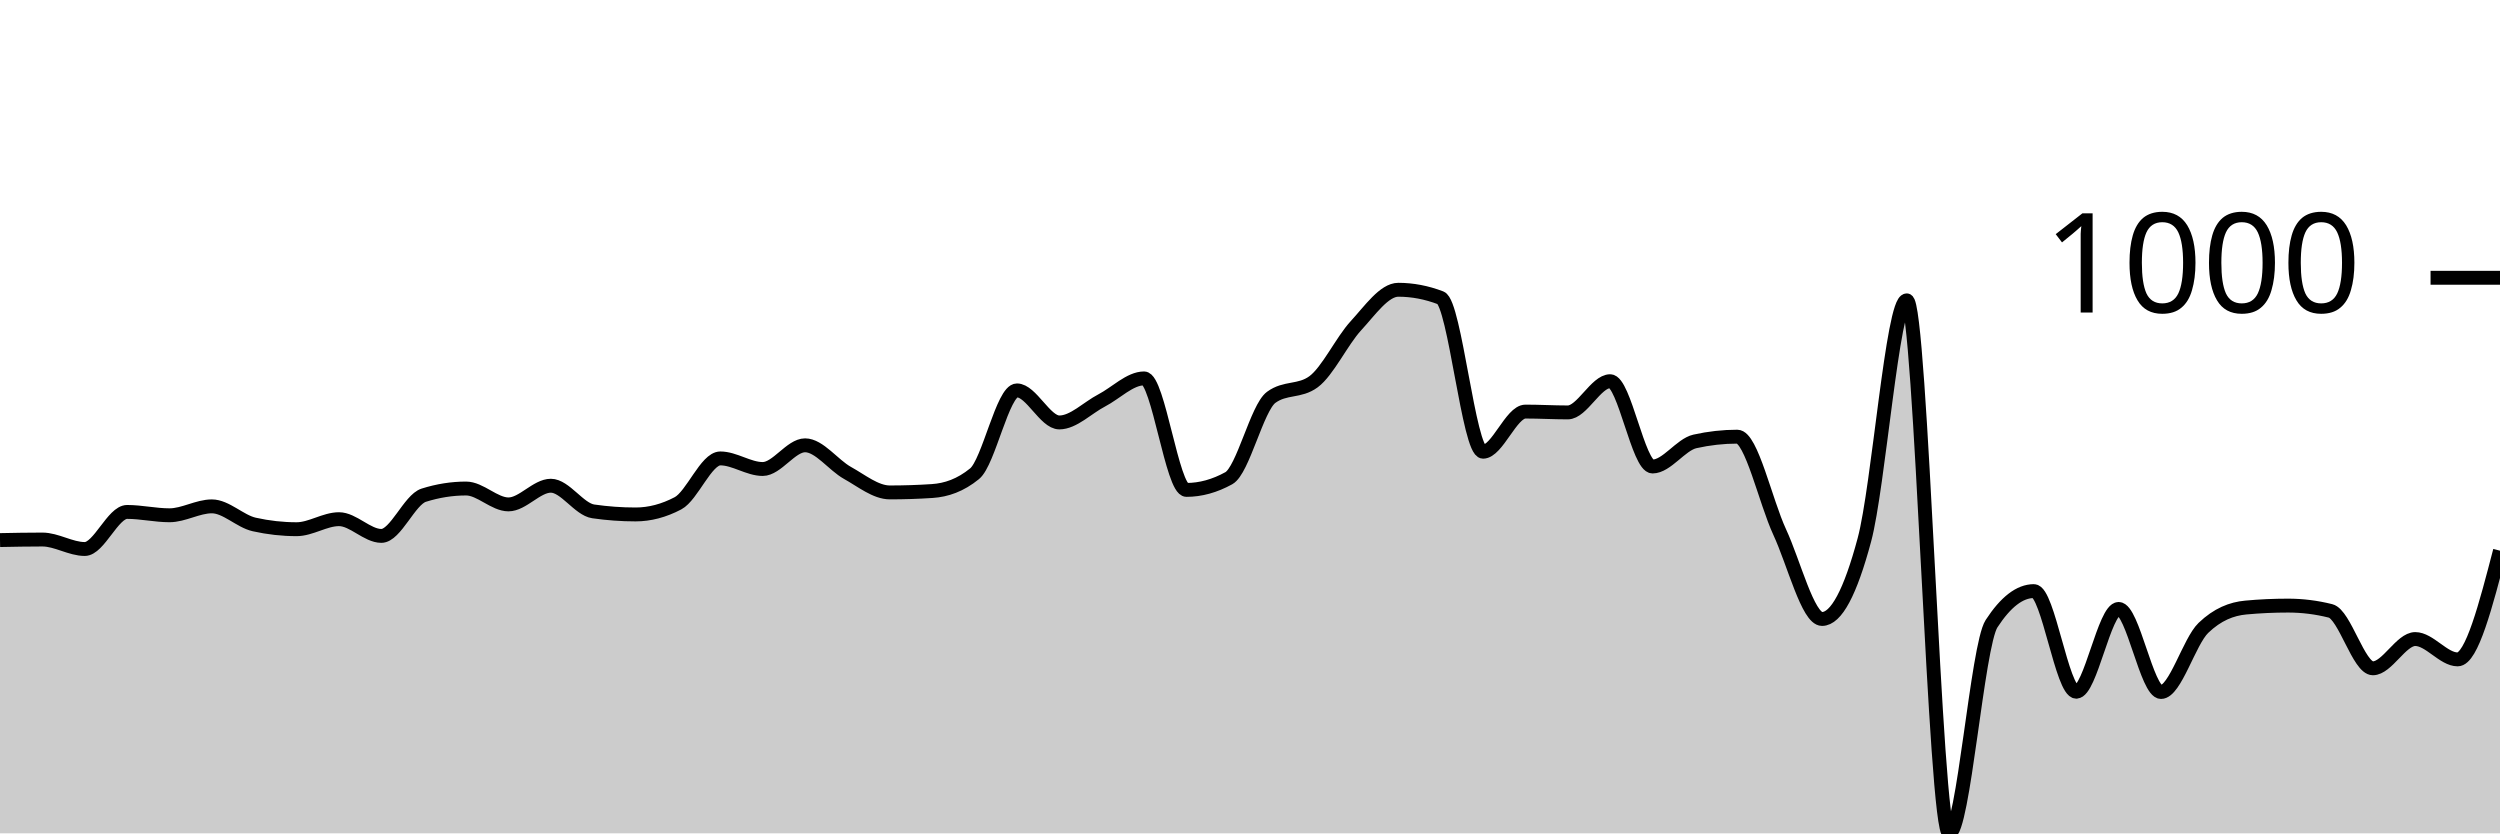
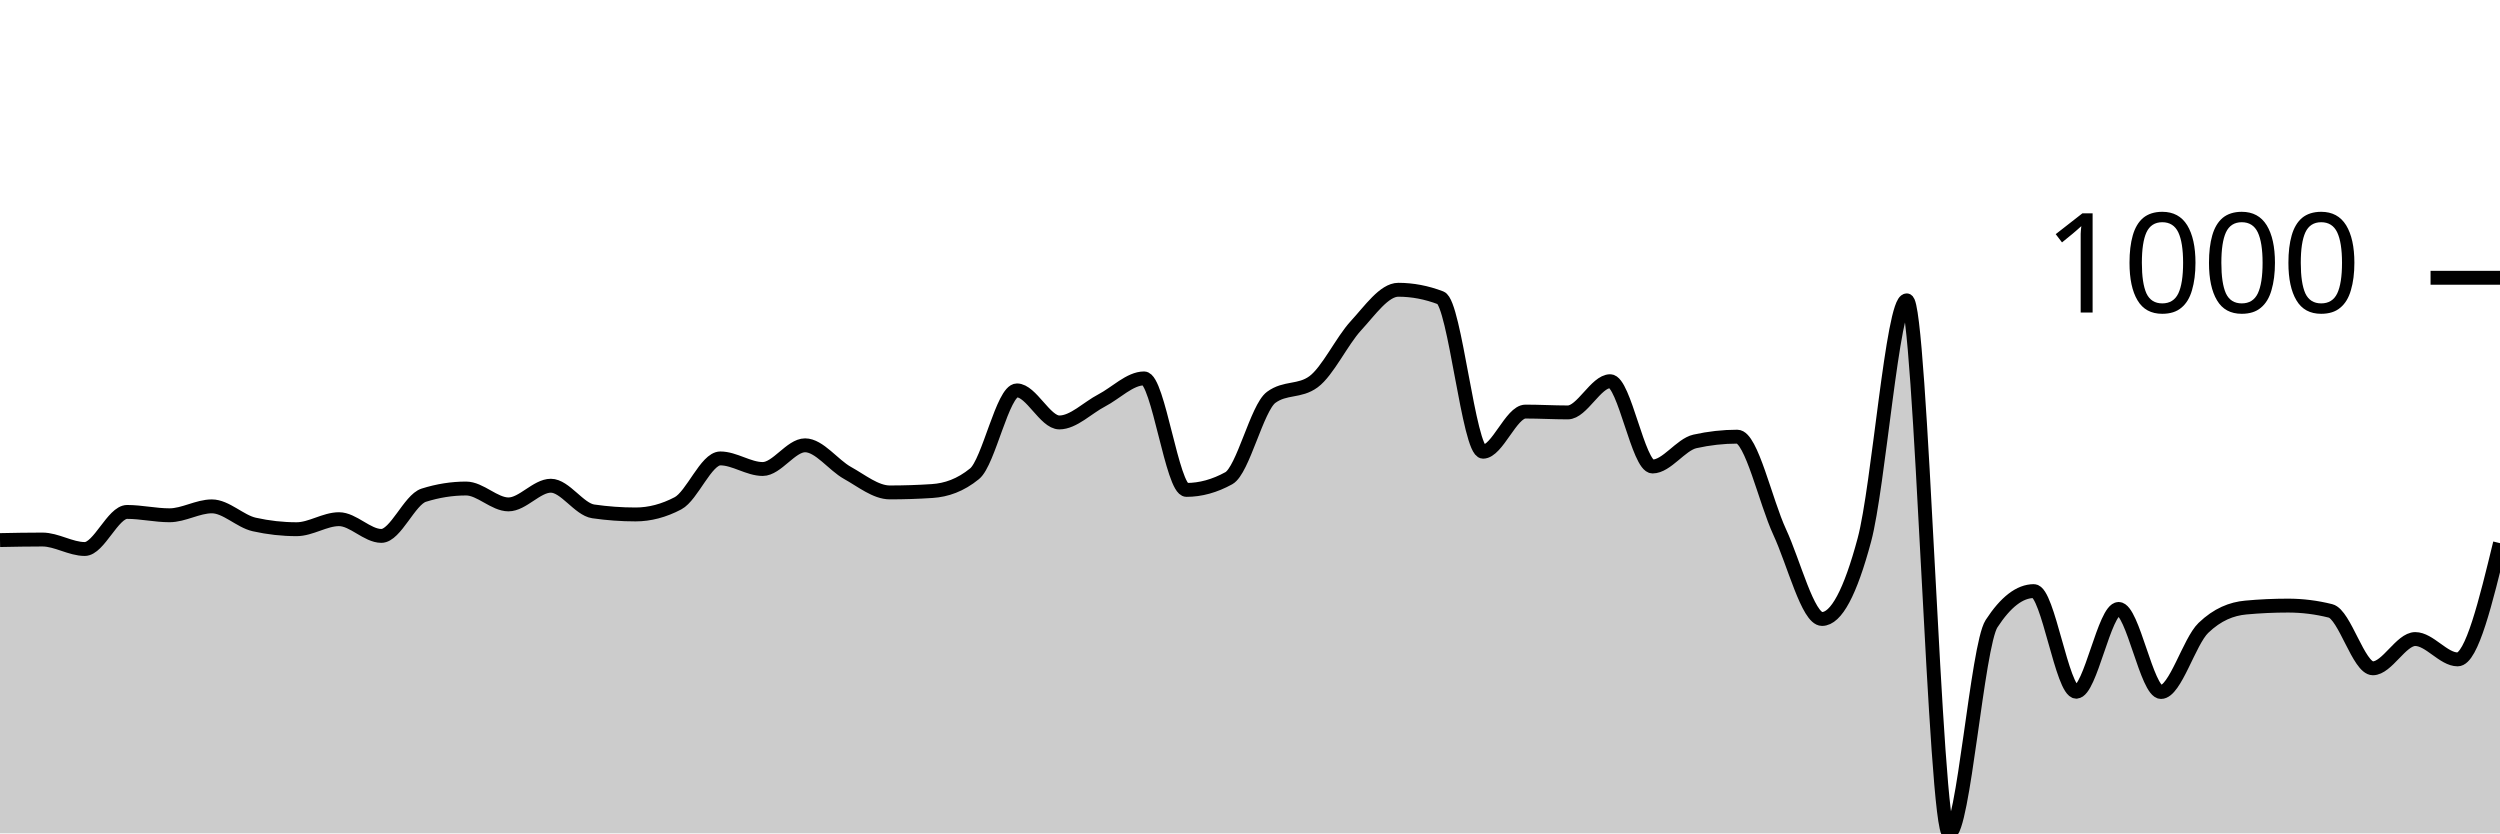
<svg xmlns="http://www.w3.org/2000/svg" viewBox="0 0 180 60">
  <g transform="translate(0,20)">
-     <path class="area" fill="rgba(0, 0, 0, 0.2)" d="M0,18.886C1.017,18.866,2.034,18.846,3.051,18.846C4.068,18.846,5.085,19.528,6.102,19.528C7.119,19.528,8.136,16.859,9.153,16.859C10.169,16.859,11.186,17.1,12.203,17.1C13.22,17.1,14.237,16.458,15.254,16.458C16.271,16.458,17.288,17.535,18.305,17.762C19.322,17.99,20.339,18.103,21.356,18.103C22.373,18.103,23.39,17.381,24.407,17.381C25.424,17.381,26.441,18.585,27.458,18.585C28.475,18.585,29.492,15.976,30.508,15.655C31.525,15.334,32.542,15.173,33.559,15.173C34.576,15.173,35.593,16.317,36.61,16.317C37.627,16.317,38.644,14.972,39.661,14.972C40.678,14.972,41.695,16.672,42.712,16.819C43.729,16.966,44.746,17.04,45.763,17.04C46.78,17.04,47.797,16.772,48.814,16.237C49.831,15.702,50.847,13.006,51.864,13.006C52.881,13.006,53.898,13.768,54.915,13.768C55.932,13.768,56.949,12.062,57.966,12.062C58.983,12.062,60,13.484,61.017,14.049C62.034,14.614,63.051,15.454,64.068,15.454C65.085,15.454,66.102,15.421,67.119,15.354C68.136,15.287,69.153,14.939,70.169,14.109C71.186,13.28,72.203,8.108,73.22,8.108C74.237,8.108,75.254,10.416,76.271,10.416C77.288,10.416,78.305,9.359,79.322,8.831C80.339,8.302,81.356,7.245,82.373,7.245C83.39,7.245,84.407,15.273,85.424,15.273C86.441,15.273,87.458,14.992,88.475,14.431C89.492,13.869,90.508,9.359,91.525,8.61C92.542,7.861,93.559,8.235,94.576,7.486C95.593,6.737,96.61,4.556,97.627,3.452C98.644,2.348,99.661,0.863,100.678,0.863C101.695,0.863,102.712,1.057,103.729,1.445C104.746,1.833,105.763,12.524,106.78,12.524C107.797,12.524,108.814,9.634,109.831,9.634C110.847,9.634,111.864,9.694,112.881,9.694C113.898,9.694,114.915,7.446,115.932,7.446C116.949,7.446,117.966,13.588,118.983,13.588C120,13.588,121.017,12.009,122.034,11.781C123.051,11.554,124.068,11.44,125.085,11.44C126.102,11.44,127.119,16.116,128.136,18.304C129.153,20.492,130.169,24.566,131.186,24.566C132.203,24.566,133.22,22.666,134.237,18.866C135.254,15.066,136.271,1.626,137.288,1.626C138.305,1.626,139.322,40,140.339,40C141.356,40,142.373,26.473,143.39,24.907C144.407,23.342,145.424,22.559,146.441,22.559C147.458,22.559,148.475,29.804,149.492,29.804C150.508,29.804,151.525,23.843,152.542,23.843C153.559,23.843,154.576,29.824,155.593,29.824C156.61,29.824,157.627,26.185,158.644,25.208C159.661,24.231,160.678,23.837,161.695,23.743C162.712,23.649,163.729,23.603,164.746,23.603C165.763,23.603,166.78,23.73,167.797,23.984C168.814,24.238,169.831,28.118,170.847,28.118C171.864,28.118,172.881,26.011,173.898,26.011C174.915,26.011,175.932,27.476,176.949,27.476C177.966,27.476,178.983,23.562,180,19.649L180,40C178.983,40,177.966,40,176.949,40C175.932,40,174.915,40,173.898,40C172.881,40,171.864,40,170.847,40C169.831,40,168.814,40,167.797,40C166.78,40,165.763,40,164.746,40C163.729,40,162.712,40,161.695,40C160.678,40,159.661,40,158.644,40C157.627,40,156.61,40,155.593,40C154.576,40,153.559,40,152.542,40C151.525,40,150.508,40,149.492,40C148.475,40,147.458,40,146.441,40C145.424,40,144.407,40,143.39,40C142.373,40,141.356,40,140.339,40C139.322,40,138.305,40,137.288,40C136.271,40,135.254,40,134.237,40C133.22,40,132.203,40,131.186,40C130.169,40,129.153,40,128.136,40C127.119,40,126.102,40,125.085,40C124.068,40,123.051,40,122.034,40C121.017,40,120,40,118.983,40C117.966,40,116.949,40,115.932,40C114.915,40,113.898,40,112.881,40C111.864,40,110.847,40,109.831,40C108.814,40,107.797,40,106.78,40C105.763,40,104.746,40,103.729,40C102.712,40,101.695,40,100.678,40C99.661,40,98.644,40,97.627,40C96.61,40,95.593,40,94.576,40C93.559,40,92.542,40,91.525,40C90.508,40,89.492,40,88.475,40C87.458,40,86.441,40,85.424,40C84.407,40,83.39,40,82.373,40C81.356,40,80.339,40,79.322,40C78.305,40,77.288,40,76.271,40C75.254,40,74.237,40,73.22,40C72.203,40,71.186,40,70.169,40C69.153,40,68.136,40,67.119,40C66.102,40,65.085,40,64.068,40C63.051,40,62.034,40,61.017,40C60,40,58.983,40,57.966,40C56.949,40,55.932,40,54.915,40C53.898,40,52.881,40,51.864,40C50.847,40,49.831,40,48.814,40C47.797,40,46.78,40,45.763,40C44.746,40,43.729,40,42.712,40C41.695,40,40.678,40,39.661,40C38.644,40,37.627,40,36.61,40C35.593,40,34.576,40,33.559,40C32.542,40,31.525,40,30.508,40C29.492,40,28.475,40,27.458,40C26.441,40,25.424,40,24.407,40C23.39,40,22.373,40,21.356,40C20.339,40,19.322,40,18.305,40C17.288,40,16.271,40,15.254,40C14.237,40,13.22,40,12.203,40C11.186,40,10.169,40,9.153,40C8.136,40,7.119,40,6.102,40C5.085,40,4.068,40,3.051,40C2.034,40,1.017,40,0,40Z" />
-     <path class="line" stroke="black" fill="none" d="M0,18.886C1.017,18.866,2.034,18.846,3.051,18.846C4.068,18.846,5.085,19.528,6.102,19.528C7.119,19.528,8.136,16.859,9.153,16.859C10.169,16.859,11.186,17.1,12.203,17.1C13.22,17.1,14.237,16.458,15.254,16.458C16.271,16.458,17.288,17.535,18.305,17.762C19.322,17.99,20.339,18.103,21.356,18.103C22.373,18.103,23.39,17.381,24.407,17.381C25.424,17.381,26.441,18.585,27.458,18.585C28.475,18.585,29.492,15.976,30.508,15.655C31.525,15.334,32.542,15.173,33.559,15.173C34.576,15.173,35.593,16.317,36.61,16.317C37.627,16.317,38.644,14.972,39.661,14.972C40.678,14.972,41.695,16.672,42.712,16.819C43.729,16.966,44.746,17.04,45.763,17.04C46.78,17.04,47.797,16.772,48.814,16.237C49.831,15.702,50.847,13.006,51.864,13.006C52.881,13.006,53.898,13.768,54.915,13.768C55.932,13.768,56.949,12.062,57.966,12.062C58.983,12.062,60,13.484,61.017,14.049C62.034,14.614,63.051,15.454,64.068,15.454C65.085,15.454,66.102,15.421,67.119,15.354C68.136,15.287,69.153,14.939,70.169,14.109C71.186,13.28,72.203,8.108,73.22,8.108C74.237,8.108,75.254,10.416,76.271,10.416C77.288,10.416,78.305,9.359,79.322,8.831C80.339,8.302,81.356,7.245,82.373,7.245C83.39,7.245,84.407,15.273,85.424,15.273C86.441,15.273,87.458,14.992,88.475,14.431C89.492,13.869,90.508,9.359,91.525,8.61C92.542,7.861,93.559,8.235,94.576,7.486C95.593,6.737,96.61,4.556,97.627,3.452C98.644,2.348,99.661,0.863,100.678,0.863C101.695,0.863,102.712,1.057,103.729,1.445C104.746,1.833,105.763,12.524,106.78,12.524C107.797,12.524,108.814,9.634,109.831,9.634C110.847,9.634,111.864,9.694,112.881,9.694C113.898,9.694,114.915,7.446,115.932,7.446C116.949,7.446,117.966,13.588,118.983,13.588C120,13.588,121.017,12.009,122.034,11.781C123.051,11.554,124.068,11.44,125.085,11.44C126.102,11.44,127.119,16.116,128.136,18.304C129.153,20.492,130.169,24.566,131.186,24.566C132.203,24.566,133.22,22.666,134.237,18.866C135.254,15.066,136.271,1.626,137.288,1.626C138.305,1.626,139.322,40,140.339,40C141.356,40,142.373,26.473,143.39,24.907C144.407,23.342,145.424,22.559,146.441,22.559C147.458,22.559,148.475,29.804,149.492,29.804C150.508,29.804,151.525,23.843,152.542,23.843C153.559,23.843,154.576,29.824,155.593,29.824C156.61,29.824,157.627,26.185,158.644,25.208C159.661,24.231,160.678,23.837,161.695,23.743C162.712,23.649,163.729,23.603,164.746,23.603C165.763,23.603,166.78,23.73,167.797,23.984C168.814,24.238,169.831,28.118,170.847,28.118C171.864,28.118,172.881,26.011,173.898,26.011C174.915,26.011,175.932,27.476,176.949,27.476C177.966,27.476,178.983,23.562,180,19.649" />
+     <path class="area" fill="rgba(0, 0, 0, 0.2)" d="M0,18.886C1.017,18.866,2.034,18.846,3.051,18.846C4.068,18.846,5.085,19.528,6.102,19.528C7.119,19.528,8.136,16.859,9.153,16.859C10.169,16.859,11.186,17.1,12.203,17.1C13.22,17.1,14.237,16.458,15.254,16.458C16.271,16.458,17.288,17.535,18.305,17.762C19.322,17.99,20.339,18.103,21.356,18.103C22.373,18.103,23.39,17.381,24.407,17.381C25.424,17.381,26.441,18.585,27.458,18.585C28.475,18.585,29.492,15.976,30.508,15.655C31.525,15.334,32.542,15.173,33.559,15.173C34.576,15.173,35.593,16.317,36.61,16.317C37.627,16.317,38.644,14.972,39.661,14.972C40.678,14.972,41.695,16.672,42.712,16.819C43.729,16.966,44.746,17.04,45.763,17.04C46.78,17.04,47.797,16.772,48.814,16.237C49.831,15.702,50.847,13.006,51.864,13.006C52.881,13.006,53.898,13.768,54.915,13.768C55.932,13.768,56.949,12.062,57.966,12.062C58.983,12.062,60,13.484,61.017,14.049C62.034,14.614,63.051,15.454,64.068,15.454C65.085,15.454,66.102,15.421,67.119,15.354C68.136,15.287,69.153,14.939,70.169,14.109C71.186,13.28,72.203,8.108,73.22,8.108C74.237,8.108,75.254,10.416,76.271,10.416C77.288,10.416,78.305,9.359,79.322,8.831C80.339,8.302,81.356,7.245,82.373,7.245C83.39,7.245,84.407,15.273,85.424,15.273C86.441,15.273,87.458,14.992,88.475,14.431C89.492,13.869,90.508,9.359,91.525,8.61C92.542,7.861,93.559,8.235,94.576,7.486C95.593,6.737,96.61,4.556,97.627,3.452C98.644,2.348,99.661,0.863,100.678,0.863C101.695,0.863,102.712,1.057,103.729,1.445C104.746,1.833,105.763,12.524,106.78,12.524C107.797,12.524,108.814,9.634,109.831,9.634C110.847,9.634,111.864,9.694,112.881,9.694C113.898,9.694,114.915,7.446,115.932,7.446C116.949,7.446,117.966,13.588,118.983,13.588C120,13.588,121.017,12.009,122.034,11.781C123.051,11.554,124.068,11.44,125.085,11.44C126.102,11.44,127.119,16.116,128.136,18.304C129.153,20.492,130.169,24.566,131.186,24.566C132.203,24.566,133.22,22.666,134.237,18.866C135.254,15.066,136.271,1.626,137.288,1.626C138.305,1.626,139.322,40,140.339,40C141.356,40,142.373,26.473,143.39,24.907C144.407,23.342,145.424,22.559,146.441,22.559C147.458,22.559,148.475,29.804,149.492,29.804C150.508,29.804,151.525,23.843,152.542,23.843C153.559,23.843,154.576,29.824,155.593,29.824C156.61,29.824,157.627,26.185,158.644,25.208C159.661,24.231,160.678,23.837,161.695,23.743C162.712,23.649,163.729,23.603,164.746,23.603C165.763,23.603,166.78,23.73,167.797,23.984C168.814,24.238,169.831,28.118,170.847,28.118C171.864,28.118,172.881,26.011,173.898,26.011C174.915,26.011,175.932,27.476,176.949,27.476C177.966,27.476,178.983,23.292,180,19.107L180,40C178.983,40,177.966,40,176.949,40C175.932,40,174.915,40,173.898,40C172.881,40,171.864,40,170.847,40C169.831,40,168.814,40,167.797,40C166.78,40,165.763,40,164.746,40C163.729,40,162.712,40,161.695,40C160.678,40,159.661,40,158.644,40C157.627,40,156.61,40,155.593,40C154.576,40,153.559,40,152.542,40C151.525,40,150.508,40,149.492,40C148.475,40,147.458,40,146.441,40C145.424,40,144.407,40,143.39,40C142.373,40,141.356,40,140.339,40C139.322,40,138.305,40,137.288,40C136.271,40,135.254,40,134.237,40C133.22,40,132.203,40,131.186,40C130.169,40,129.153,40,128.136,40C127.119,40,126.102,40,125.085,40C124.068,40,123.051,40,122.034,40C121.017,40,120,40,118.983,40C117.966,40,116.949,40,115.932,40C114.915,40,113.898,40,112.881,40C111.864,40,110.847,40,109.831,40C108.814,40,107.797,40,106.78,40C105.763,40,104.746,40,103.729,40C102.712,40,101.695,40,100.678,40C99.661,40,98.644,40,97.627,40C96.61,40,95.593,40,94.576,40C93.559,40,92.542,40,91.525,40C90.508,40,89.492,40,88.475,40C87.458,40,86.441,40,85.424,40C84.407,40,83.39,40,82.373,40C81.356,40,80.339,40,79.322,40C78.305,40,77.288,40,76.271,40C75.254,40,74.237,40,73.22,40C72.203,40,71.186,40,70.169,40C69.153,40,68.136,40,67.119,40C66.102,40,65.085,40,64.068,40C63.051,40,62.034,40,61.017,40C60,40,58.983,40,57.966,40C56.949,40,55.932,40,54.915,40C53.898,40,52.881,40,51.864,40C50.847,40,49.831,40,48.814,40C47.797,40,46.78,40,45.763,40C44.746,40,43.729,40,42.712,40C41.695,40,40.678,40,39.661,40C38.644,40,37.627,40,36.61,40C35.593,40,34.576,40,33.559,40C32.542,40,31.525,40,30.508,40C29.492,40,28.475,40,27.458,40C26.441,40,25.424,40,24.407,40C23.39,40,22.373,40,21.356,40C20.339,40,19.322,40,18.305,40C17.288,40,16.271,40,15.254,40C14.237,40,13.22,40,12.203,40C11.186,40,10.169,40,9.153,40C8.136,40,7.119,40,6.102,40C5.085,40,4.068,40,3.051,40C2.034,40,1.017,40,0,40Z" />
+     <path class="line" stroke="black" fill="none" d="M0,18.886C1.017,18.866,2.034,18.846,3.051,18.846C4.068,18.846,5.085,19.528,6.102,19.528C7.119,19.528,8.136,16.859,9.153,16.859C10.169,16.859,11.186,17.1,12.203,17.1C13.22,17.1,14.237,16.458,15.254,16.458C16.271,16.458,17.288,17.535,18.305,17.762C19.322,17.99,20.339,18.103,21.356,18.103C22.373,18.103,23.39,17.381,24.407,17.381C25.424,17.381,26.441,18.585,27.458,18.585C28.475,18.585,29.492,15.976,30.508,15.655C31.525,15.334,32.542,15.173,33.559,15.173C34.576,15.173,35.593,16.317,36.61,16.317C37.627,16.317,38.644,14.972,39.661,14.972C40.678,14.972,41.695,16.672,42.712,16.819C43.729,16.966,44.746,17.04,45.763,17.04C46.78,17.04,47.797,16.772,48.814,16.237C49.831,15.702,50.847,13.006,51.864,13.006C52.881,13.006,53.898,13.768,54.915,13.768C55.932,13.768,56.949,12.062,57.966,12.062C58.983,12.062,60,13.484,61.017,14.049C62.034,14.614,63.051,15.454,64.068,15.454C65.085,15.454,66.102,15.421,67.119,15.354C68.136,15.287,69.153,14.939,70.169,14.109C71.186,13.28,72.203,8.108,73.22,8.108C74.237,8.108,75.254,10.416,76.271,10.416C77.288,10.416,78.305,9.359,79.322,8.831C80.339,8.302,81.356,7.245,82.373,7.245C83.39,7.245,84.407,15.273,85.424,15.273C86.441,15.273,87.458,14.992,88.475,14.431C89.492,13.869,90.508,9.359,91.525,8.61C92.542,7.861,93.559,8.235,94.576,7.486C95.593,6.737,96.61,4.556,97.627,3.452C98.644,2.348,99.661,0.863,100.678,0.863C101.695,0.863,102.712,1.057,103.729,1.445C104.746,1.833,105.763,12.524,106.78,12.524C107.797,12.524,108.814,9.634,109.831,9.634C110.847,9.634,111.864,9.694,112.881,9.694C113.898,9.694,114.915,7.446,115.932,7.446C116.949,7.446,117.966,13.588,118.983,13.588C120,13.588,121.017,12.009,122.034,11.781C123.051,11.554,124.068,11.44,125.085,11.44C126.102,11.44,127.119,16.116,128.136,18.304C129.153,20.492,130.169,24.566,131.186,24.566C132.203,24.566,133.22,22.666,134.237,18.866C135.254,15.066,136.271,1.626,137.288,1.626C138.305,1.626,139.322,40,140.339,40C141.356,40,142.373,26.473,143.39,24.907C144.407,23.342,145.424,22.559,146.441,22.559C147.458,22.559,148.475,29.804,149.492,29.804C150.508,29.804,151.525,23.843,152.542,23.843C153.559,23.843,154.576,29.824,155.593,29.824C156.61,29.824,157.627,26.185,158.644,25.208C159.661,24.231,160.678,23.837,161.695,23.743C162.712,23.649,163.729,23.603,164.746,23.603C165.763,23.603,166.78,23.73,167.797,23.984C168.814,24.238,169.831,28.118,170.847,28.118C171.864,28.118,172.881,26.011,173.898,26.011C174.915,26.011,175.932,27.476,176.949,27.476C177.966,27.476,178.983,23.292,180,19.107" />
    <path class="axis-ceiling" stroke-width="1" stroke="black" fill="none" d="M175,0L180,0" />
    <text class="axis-ceiling-label" font-family="sans-serif" text-anchor="end" font-size="10px" x="170" y="2.5">1000</text>
  </g>
</svg>
